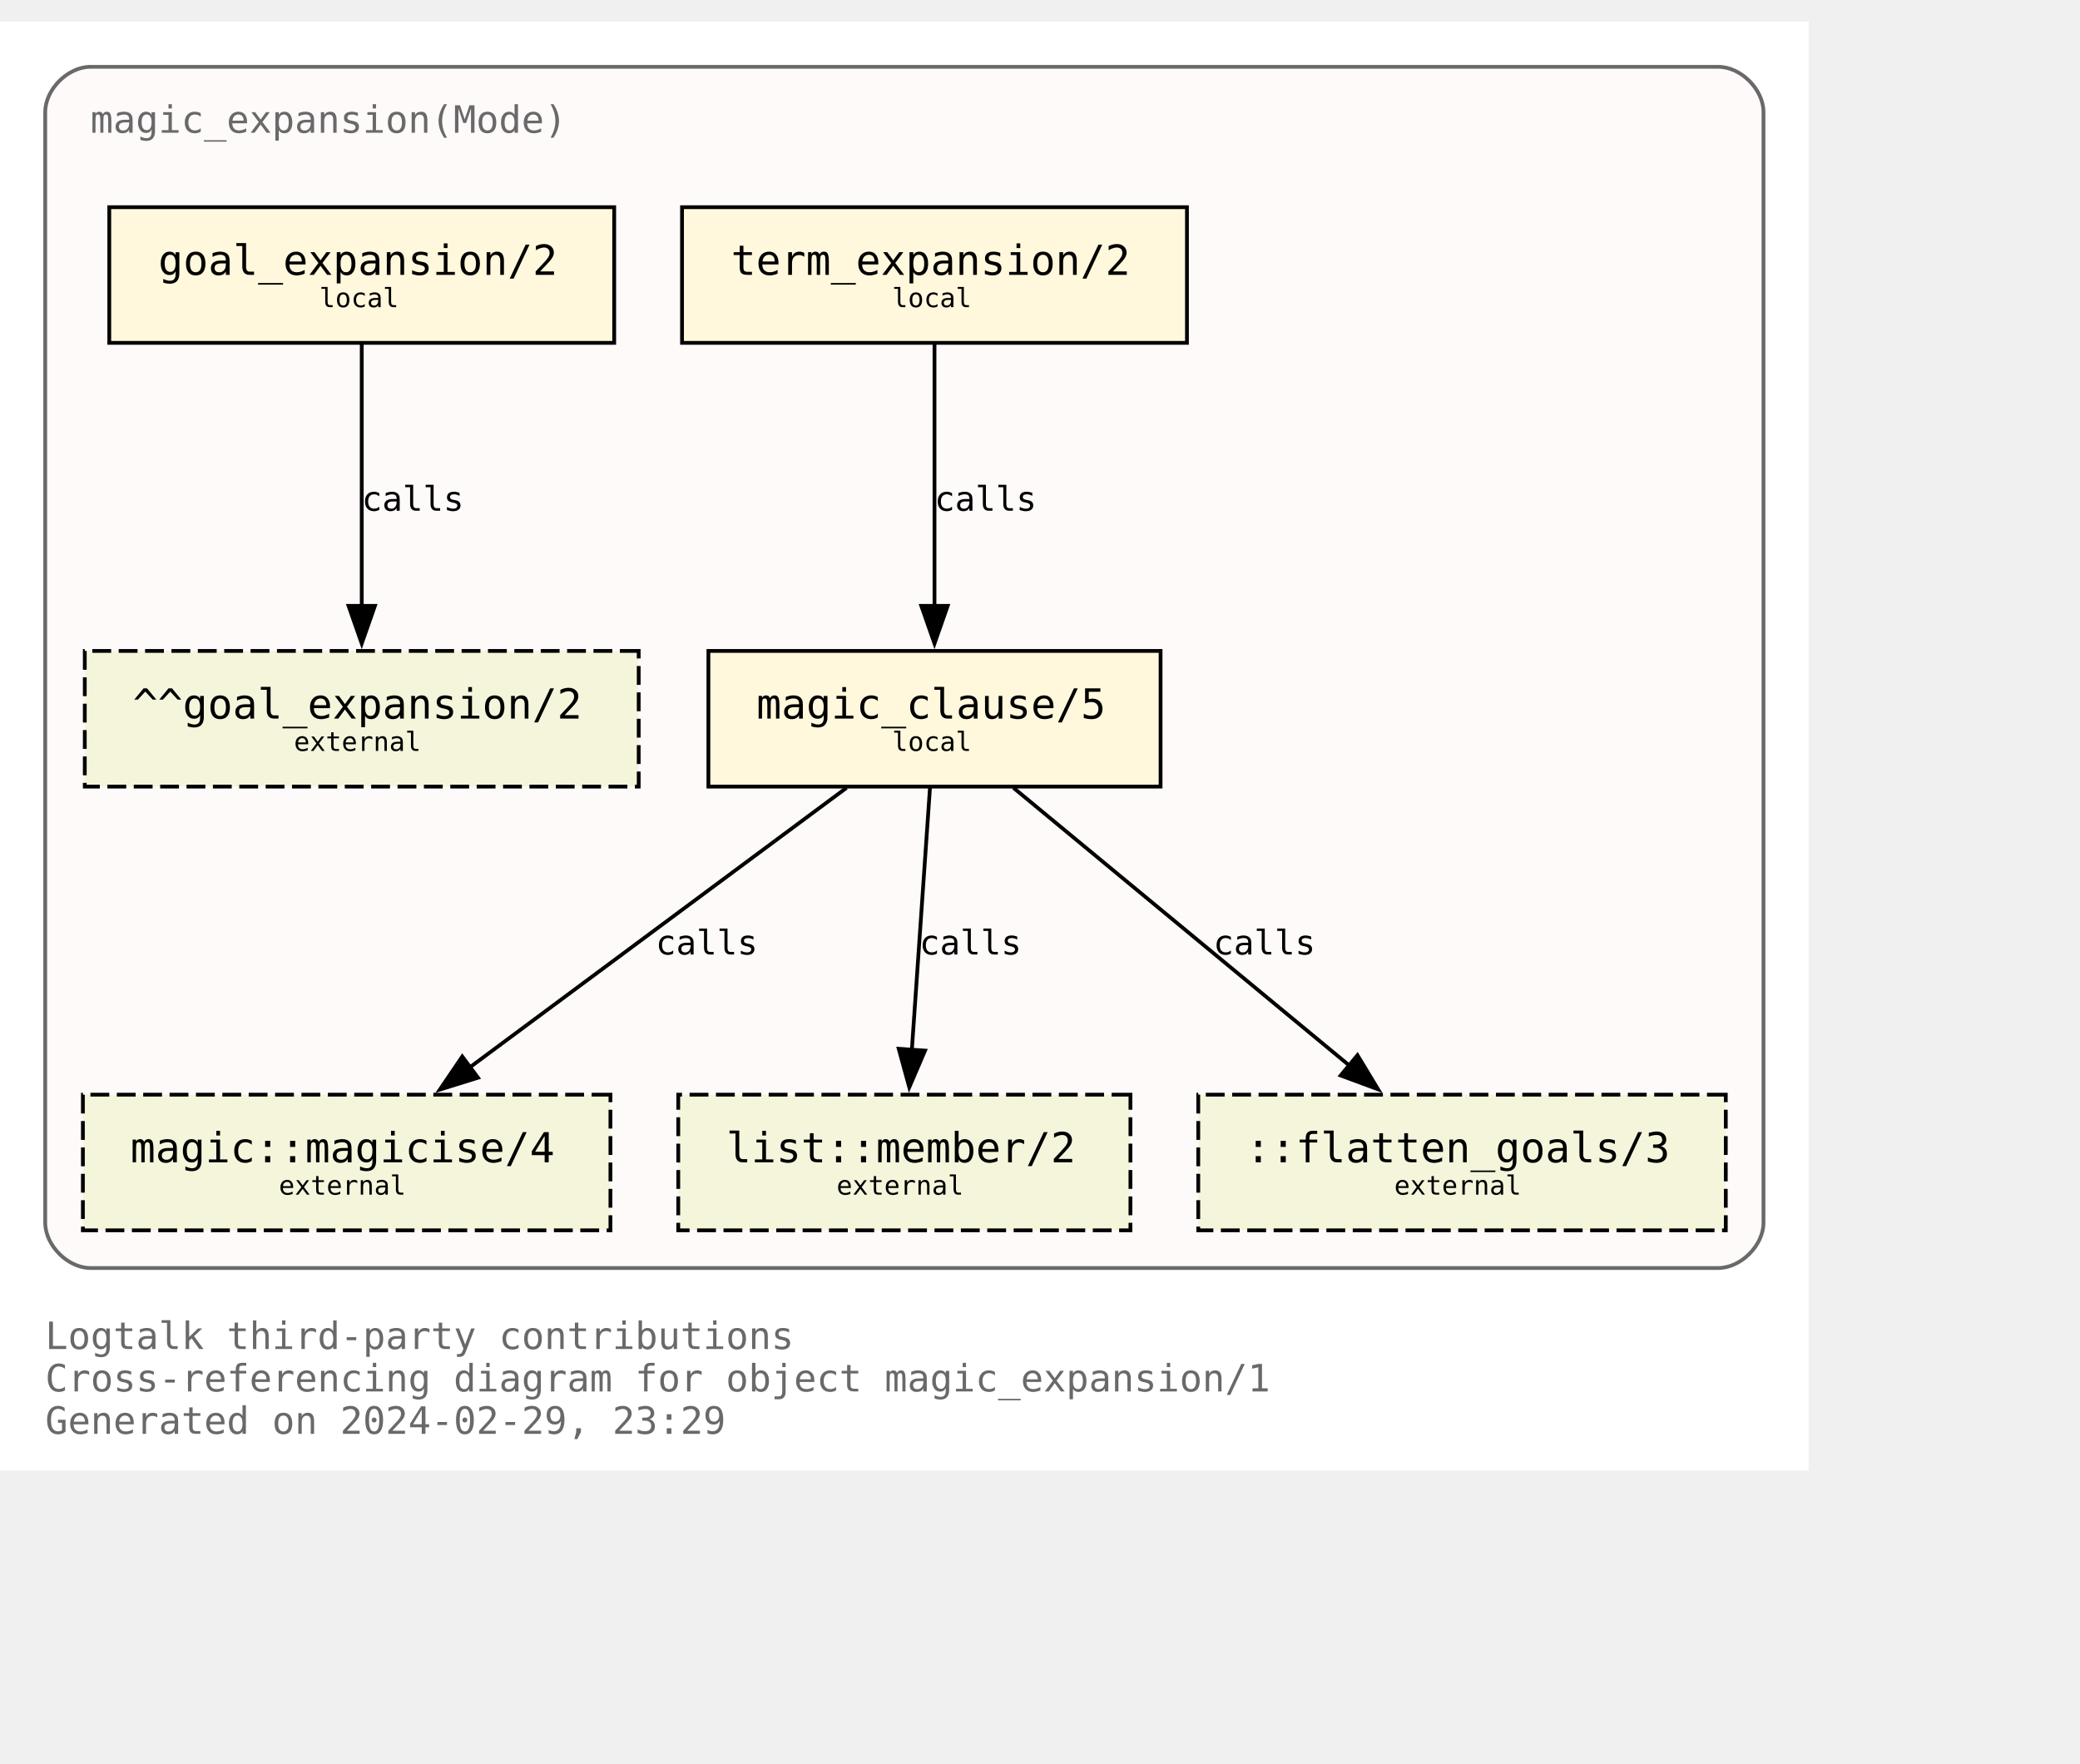
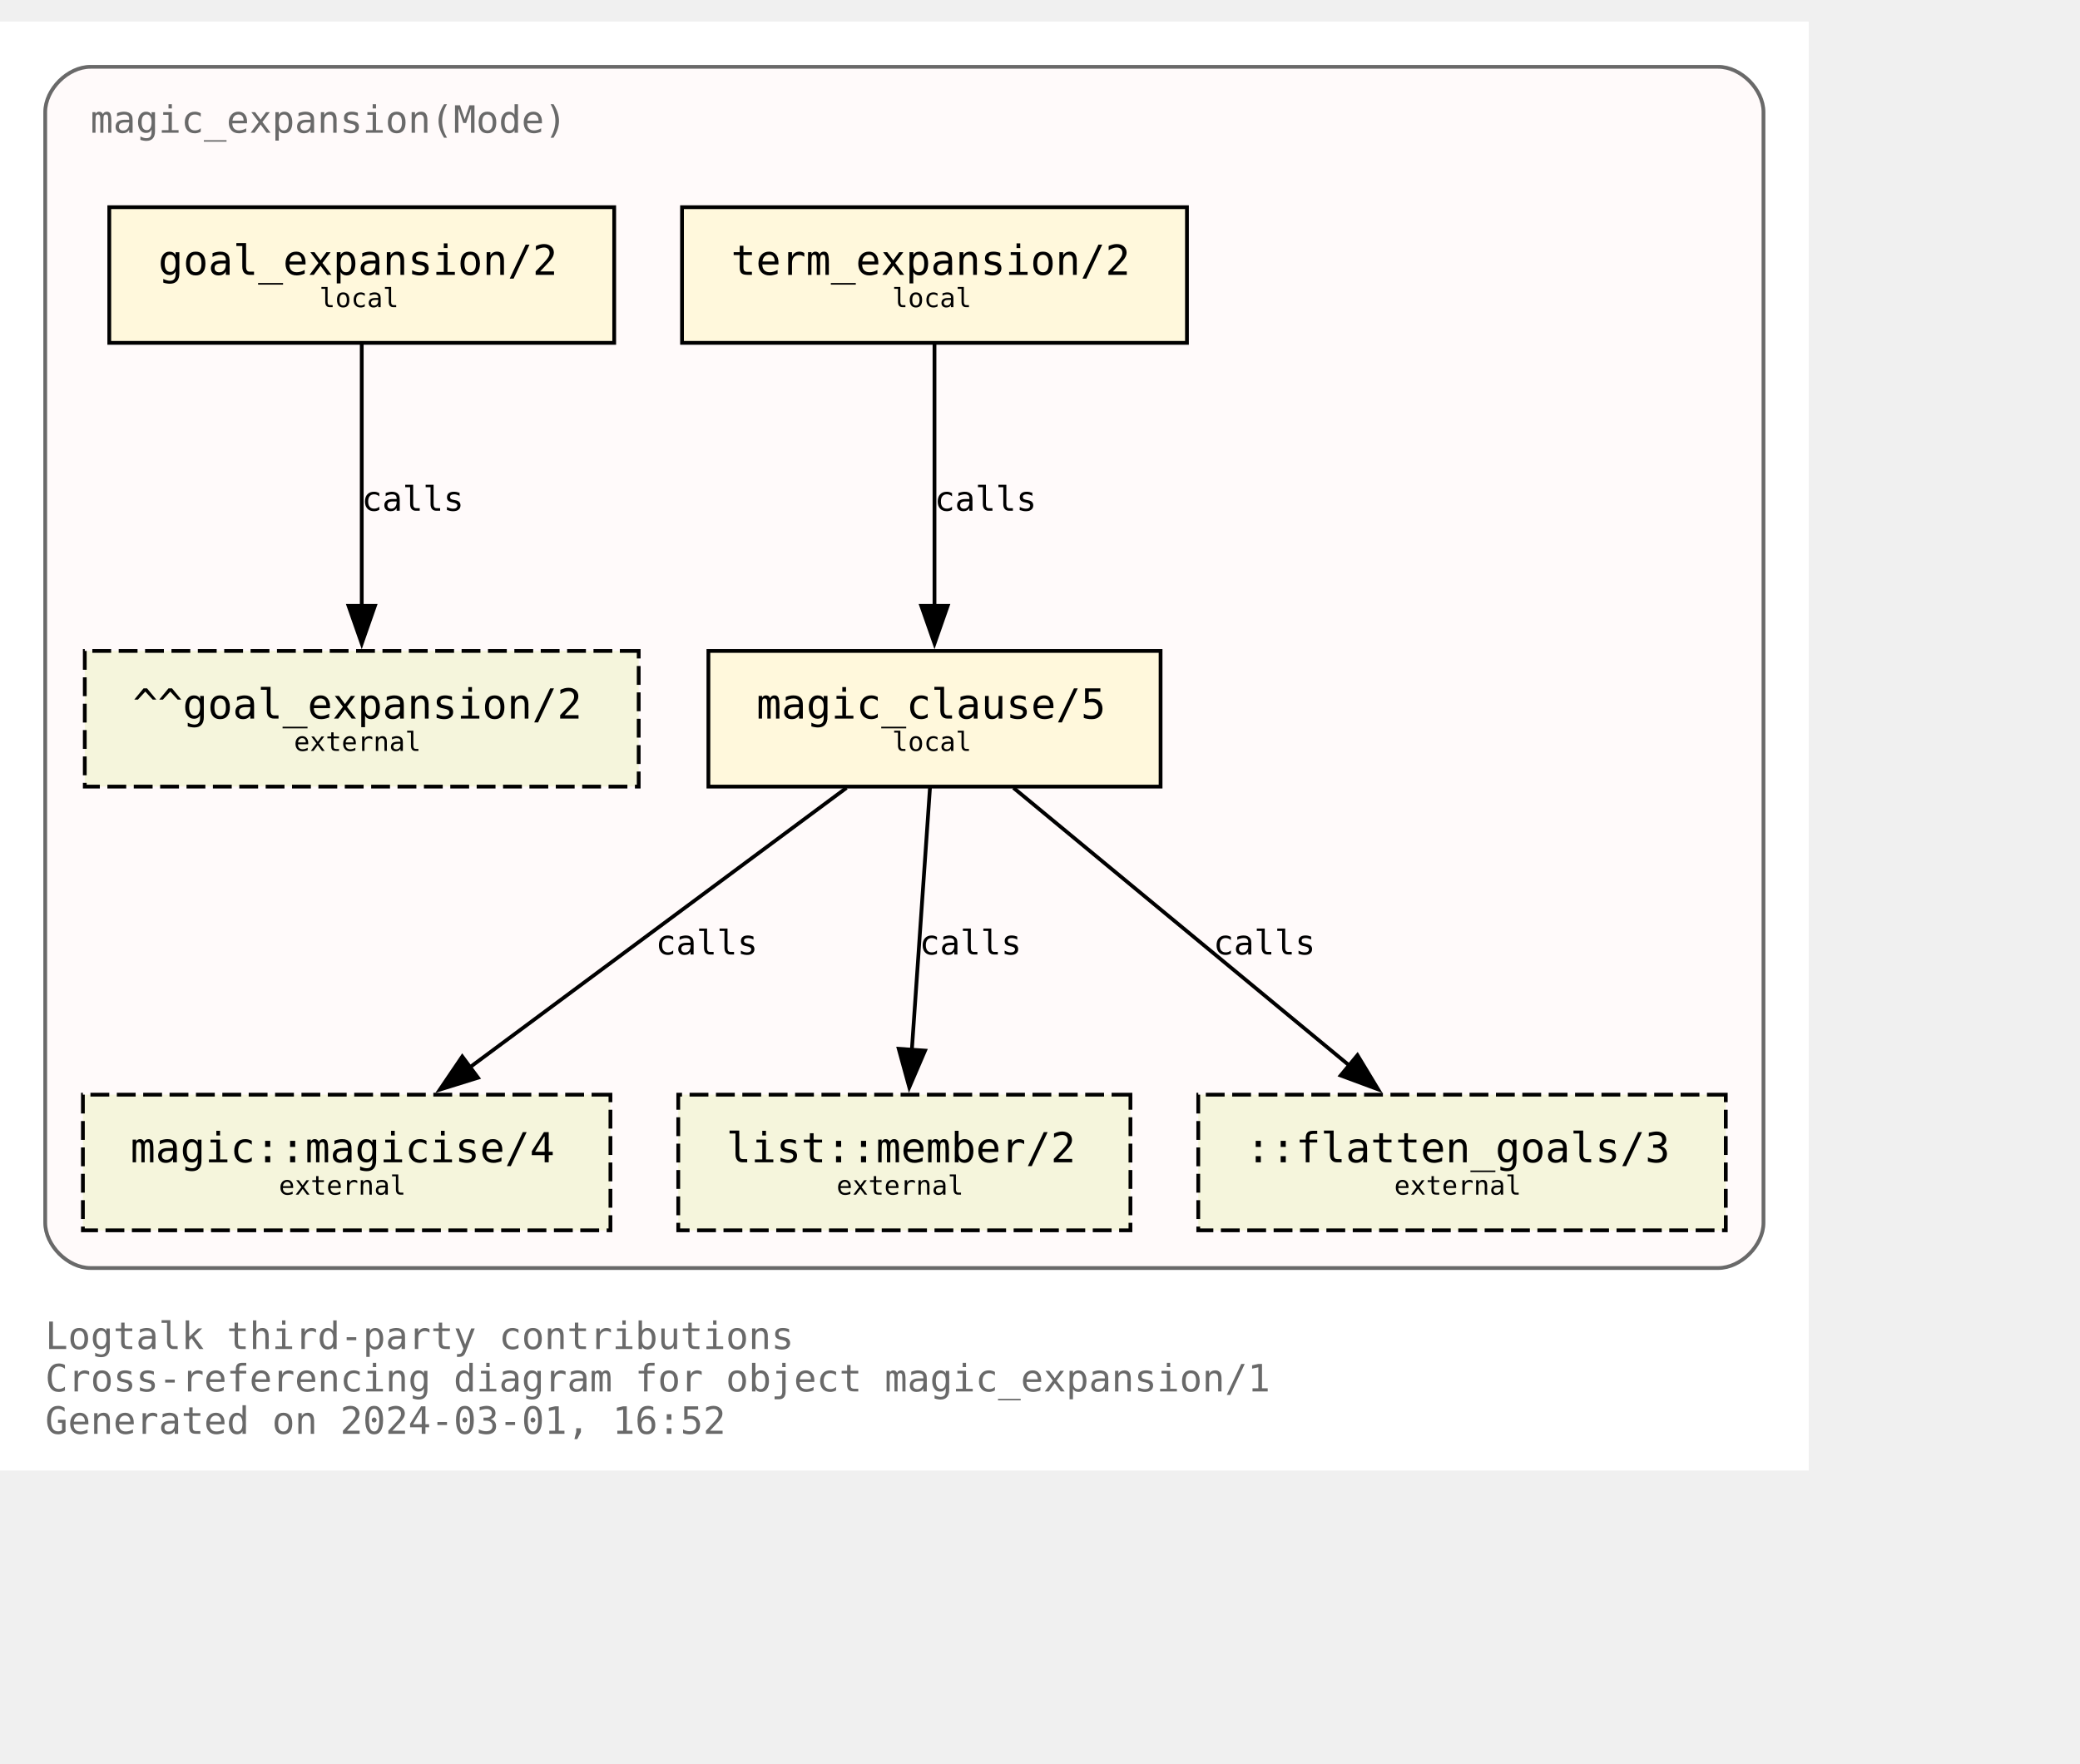
<svg xmlns="http://www.w3.org/2000/svg" xmlns:xlink="http://www.w3.org/1999/xlink" width="624pt" height="529pt" viewBox="72.00 72.00 552.00 456.50">
  <g id="graph0" class="graph" transform="scale(1 1) rotate(0) translate(76 452.5)">
    <polygon fill="white" stroke="none" points="-4,4 -4,-380.5 476,-380.5 476,4 -4,4" />
    <text text-anchor="start" x="8" y="-28.25" font-family="Monospace" font-size="10.00" fill="dimgray">Logtalk third-party contributions</text>
    <text text-anchor="start" x="8" y="-17" font-family="Monospace" font-size="10.00" fill="dimgray">Cross-referencing diagram for object magic_expansion/1</text>
-     <text text-anchor="start" x="8" y="-5.75" font-family="Monospace" font-size="10.00" fill="dimgray">Generated on 2024-02-29, 23:29</text>
+     <text text-anchor="start" x="8" y="-5.75" font-family="Monospace" font-size="10.00" fill="dimgray">Generated on 2024-03-01, 16:52</text>
    <g id="clust1" class="cluster">
      <g id="a_clust1">
        <a xlink:title="magic_expansion(Mode)">
          <path fill="snow" stroke="dimgray" d="M20,-49.75C20,-49.75 452,-49.75 452,-49.75 458,-49.75 464,-55.75 464,-61.75 464,-61.75 464,-356.5 464,-356.5 464,-362.5 458,-368.5 452,-368.5 452,-368.5 20,-368.5 20,-368.5 14,-368.5 8,-362.5 8,-356.5 8,-356.5 8,-61.75 8,-61.75 8,-55.75 14,-49.75 20,-49.75" />
          <g id="a_clust1_0">
-             <a xlink:href="https://github.com/LogtalkDotOrg/logtalk3/tree/ca0b201cf501a0e8235f38fa9d42fa89aa4b5d0f/contributions/verdi_neruda/magic_expansion.lgt" xlink:title="https://github.com/LogtalkDotOrg/logtalk3/tree/ca0b201cf501a0e8235f38fa9d42fa89aa4b5d0f/contributions/verdi_neruda/magic_expansion.lgt">
+             <a xlink:href="https://github.com/LogtalkDotOrg/logtalk3/tree/6db52cfdf2cbf07e5827d82755567e8510347ded/contributions/verdi_neruda/magic_expansion.lgt" xlink:title="https://github.com/LogtalkDotOrg/logtalk3/tree/6db52cfdf2cbf07e5827d82755567e8510347ded/contributions/verdi_neruda/magic_expansion.lgt">
              <text text-anchor="start" x="20" y="-351" font-family="Monospace" font-size="10.00" fill="dimgray">magic_expansion(Mode)</text>
            </a>
          </g>
        </a>
      </g>
    </g>
    <g id="node1" class="node">
      <g id="a_node1">
-         <a xlink:href="https://github.com/LogtalkDotOrg/logtalk3/tree/ca0b201cf501a0e8235f38fa9d42fa89aa4b5d0f/contributions/verdi_neruda/magic_expansion.lgt#L52" xlink:title="https://github.com/LogtalkDotOrg/logtalk3/tree/ca0b201cf501a0e8235f38fa9d42fa89aa4b5d0f/contributions/verdi_neruda/magic_expansion.lgt#L52">
+         <a xlink:href="https://github.com/LogtalkDotOrg/logtalk3/tree/6db52cfdf2cbf07e5827d82755567e8510347ded/contributions/verdi_neruda/magic_expansion.lgt#L52" xlink:title="https://github.com/LogtalkDotOrg/logtalk3/tree/6db52cfdf2cbf07e5827d82755567e8510347ded/contributions/verdi_neruda/magic_expansion.lgt#L52">
          <polygon fill="cornsilk" stroke="black" points="159,-331.25 25,-331.25 25,-295.25 159,-295.25 159,-331.25" />
          <text text-anchor="start" x="32.88" y="-314.07" font-family="Monospace" font-size="9.00"> </text>
          <text text-anchor="start" x="38" y="-313.3" font-family="Monospace" font-size="11.00">goal_expansion/2</text>
          <text text-anchor="start" x="145.88" y="-314.07" font-family="Monospace" font-size="9.00"> </text>
          <text text-anchor="start" x="32.88" y="-303.2" font-family="Monospace" font-size="9.00"> </text>
          <text text-anchor="start" x="80.75" y="-304.73" font-family="Monospace" font-size="7.00">local</text>
          <text text-anchor="start" x="145.88" y="-303.2" font-family="Monospace" font-size="9.00"> </text>
        </a>
      </g>
    </g>
    <g id="node7" class="node">
      <polygon fill="beige" stroke="black" stroke-dasharray="5,2" points="165.5,-213.5 18.5,-213.5 18.5,-177.5 165.5,-177.5 165.5,-213.5" />
      <text text-anchor="start" x="26.38" y="-196.32" font-family="Monospace" font-size="9.00"> </text>
      <text text-anchor="start" x="31.25" y="-195.55" font-family="Monospace" font-size="11.00">^^goal_expansion/2</text>
      <text text-anchor="start" x="152.38" y="-196.32" font-family="Monospace" font-size="9.00"> </text>
      <text text-anchor="start" x="26.38" y="-185.45" font-family="Monospace" font-size="9.00"> </text>
      <text text-anchor="start" x="74" y="-186.97" font-family="Monospace" font-size="7.00">external</text>
      <text text-anchor="start" x="152.38" y="-185.45" font-family="Monospace" font-size="9.00"> </text>
    </g>
    <g id="edge3" class="edge">
      <g id="a_edge3">
-         <a xlink:href="https://github.com/LogtalkDotOrg/logtalk3/tree/ca0b201cf501a0e8235f38fa9d42fa89aa4b5d0f/contributions/verdi_neruda/magic_expansion.lgt#L52" xlink:title="calls">
+         <a xlink:href="https://github.com/LogtalkDotOrg/logtalk3/tree/6db52cfdf2cbf07e5827d82755567e8510347ded/contributions/verdi_neruda/magic_expansion.lgt#L52" xlink:title="calls">
          <path fill="none" stroke="black" d="M92,-294.92C92,-276.51 92,-247.1 92,-225.21" />
          <polygon fill="black" stroke="black" points="95.5,-225.46 92,-215.46 88.5,-225.46 95.5,-225.46" />
        </a>
      </g>
      <g id="a_edge3-label">
-         <a xlink:href="https://github.com/LogtalkDotOrg/logtalk3/tree/ca0b201cf501a0e8235f38fa9d42fa89aa4b5d0f/contributions/verdi_neruda/magic_expansion.lgt#L52" xlink:title="https://github.com/LogtalkDotOrg/logtalk3/tree/ca0b201cf501a0e8235f38fa9d42fa89aa4b5d0f/contributions/verdi_neruda/magic_expansion.lgt#L52">
+         <a xlink:href="https://github.com/LogtalkDotOrg/logtalk3/tree/6db52cfdf2cbf07e5827d82755567e8510347ded/contributions/verdi_neruda/magic_expansion.lgt#L52" xlink:title="https://github.com/LogtalkDotOrg/logtalk3/tree/6db52cfdf2cbf07e5827d82755567e8510347ded/contributions/verdi_neruda/magic_expansion.lgt#L52">
          <text text-anchor="start" x="92" y="-250.7" font-family="Monospace" font-size="9.00">calls</text>
        </a>
      </g>
    </g>
    <g id="node2" class="node">
      <g id="a_node2">
-         <a xlink:href="https://github.com/LogtalkDotOrg/logtalk3/tree/ca0b201cf501a0e8235f38fa9d42fa89aa4b5d0f/contributions/verdi_neruda/magic_expansion.lgt#L55" xlink:title="https://github.com/LogtalkDotOrg/logtalk3/tree/ca0b201cf501a0e8235f38fa9d42fa89aa4b5d0f/contributions/verdi_neruda/magic_expansion.lgt#L55">
+         <a xlink:href="https://github.com/LogtalkDotOrg/logtalk3/tree/6db52cfdf2cbf07e5827d82755567e8510347ded/contributions/verdi_neruda/magic_expansion.lgt#L55" xlink:title="https://github.com/LogtalkDotOrg/logtalk3/tree/6db52cfdf2cbf07e5827d82755567e8510347ded/contributions/verdi_neruda/magic_expansion.lgt#L55">
          <polygon fill="cornsilk" stroke="black" points="311,-331.25 177,-331.25 177,-295.25 311,-295.25 311,-331.25" />
          <text text-anchor="start" x="184.88" y="-314.07" font-family="Monospace" font-size="9.00"> </text>
          <text text-anchor="start" x="190" y="-313.3" font-family="Monospace" font-size="11.00">term_expansion/2</text>
          <text text-anchor="start" x="297.88" y="-314.07" font-family="Monospace" font-size="9.00"> </text>
          <text text-anchor="start" x="184.88" y="-303.2" font-family="Monospace" font-size="9.00"> </text>
          <text text-anchor="start" x="232.75" y="-304.73" font-family="Monospace" font-size="7.00">local</text>
          <text text-anchor="start" x="297.88" y="-303.2" font-family="Monospace" font-size="9.00"> </text>
        </a>
      </g>
    </g>
    <g id="node3" class="node">
      <g id="a_node3">
-         <a xlink:href="https://github.com/LogtalkDotOrg/logtalk3/tree/ca0b201cf501a0e8235f38fa9d42fa89aa4b5d0f/contributions/verdi_neruda/magic_expansion.lgt#L62" xlink:title="https://github.com/LogtalkDotOrg/logtalk3/tree/ca0b201cf501a0e8235f38fa9d42fa89aa4b5d0f/contributions/verdi_neruda/magic_expansion.lgt#L62">
+         <a xlink:href="https://github.com/LogtalkDotOrg/logtalk3/tree/6db52cfdf2cbf07e5827d82755567e8510347ded/contributions/verdi_neruda/magic_expansion.lgt#L62" xlink:title="https://github.com/LogtalkDotOrg/logtalk3/tree/6db52cfdf2cbf07e5827d82755567e8510347ded/contributions/verdi_neruda/magic_expansion.lgt#L62">
          <polygon fill="cornsilk" stroke="black" points="304,-213.5 184,-213.5 184,-177.5 304,-177.5 304,-213.5" />
          <text text-anchor="start" x="191.88" y="-196.32" font-family="Monospace" font-size="9.00"> </text>
          <text text-anchor="start" x="196.75" y="-195.55" font-family="Monospace" font-size="11.00">magic_clause/5</text>
          <text text-anchor="start" x="290.88" y="-196.32" font-family="Monospace" font-size="9.00"> </text>
          <text text-anchor="start" x="191.88" y="-185.45" font-family="Monospace" font-size="9.00"> </text>
          <text text-anchor="start" x="232.75" y="-186.97" font-family="Monospace" font-size="7.00">local</text>
          <text text-anchor="start" x="290.88" y="-185.45" font-family="Monospace" font-size="9.00"> </text>
        </a>
      </g>
    </g>
    <g id="edge1" class="edge">
      <g id="a_edge1">
-         <a xlink:href="https://github.com/LogtalkDotOrg/logtalk3/tree/ca0b201cf501a0e8235f38fa9d42fa89aa4b5d0f/contributions/verdi_neruda/magic_expansion.lgt#L55" xlink:title="calls">
+         <a xlink:href="https://github.com/LogtalkDotOrg/logtalk3/tree/6db52cfdf2cbf07e5827d82755567e8510347ded/contributions/verdi_neruda/magic_expansion.lgt#L55" xlink:title="calls">
          <path fill="none" stroke="black" d="M244,-294.92C244,-276.51 244,-247.1 244,-225.21" />
          <polygon fill="black" stroke="black" points="247.5,-225.46 244,-215.46 240.5,-225.46 247.5,-225.46" />
        </a>
      </g>
      <g id="a_edge1-label">
-         <a xlink:href="https://github.com/LogtalkDotOrg/logtalk3/tree/ca0b201cf501a0e8235f38fa9d42fa89aa4b5d0f/contributions/verdi_neruda/magic_expansion.lgt#L55" xlink:title="https://github.com/LogtalkDotOrg/logtalk3/tree/ca0b201cf501a0e8235f38fa9d42fa89aa4b5d0f/contributions/verdi_neruda/magic_expansion.lgt#L55">
+         <a xlink:href="https://github.com/LogtalkDotOrg/logtalk3/tree/6db52cfdf2cbf07e5827d82755567e8510347ded/contributions/verdi_neruda/magic_expansion.lgt#L55" xlink:title="https://github.com/LogtalkDotOrg/logtalk3/tree/6db52cfdf2cbf07e5827d82755567e8510347ded/contributions/verdi_neruda/magic_expansion.lgt#L55">
          <text text-anchor="start" x="244" y="-250.7" font-family="Monospace" font-size="9.00">calls</text>
        </a>
      </g>
    </g>
    <g id="node4" class="node">
      <g id="a_node4">
        <a xlink:href="https://logtalk.org/library/magic_0.html#magicise/4" xlink:title="https://logtalk.org/library/magic_0.html#magicise/4">
          <polygon fill="beige" stroke="black" stroke-dasharray="5,2" points="158,-95.75 18,-95.75 18,-59.75 158,-59.75 158,-95.75" />
          <text text-anchor="start" x="25.88" y="-78.58" font-family="Monospace" font-size="9.00"> </text>
          <text text-anchor="start" x="30.62" y="-77.8" font-family="Monospace" font-size="11.00">magic::magicise/4</text>
          <text text-anchor="start" x="144.88" y="-78.58" font-family="Monospace" font-size="9.00"> </text>
          <text text-anchor="start" x="25.88" y="-67.7" font-family="Monospace" font-size="9.00"> </text>
          <text text-anchor="start" x="70" y="-69.22" font-family="Monospace" font-size="7.00">external</text>
          <text text-anchor="start" x="144.88" y="-67.7" font-family="Monospace" font-size="9.00"> </text>
        </a>
      </g>
    </g>
    <g id="edge4" class="edge">
      <g id="a_edge4">
-         <a xlink:href="https://github.com/LogtalkDotOrg/logtalk3/tree/ca0b201cf501a0e8235f38fa9d42fa89aa4b5d0f/contributions/verdi_neruda/magic_expansion.lgt#L62" xlink:title="calls">
+         <a xlink:href="https://github.com/LogtalkDotOrg/logtalk3/tree/6db52cfdf2cbf07e5827d82755567e8510347ded/contributions/verdi_neruda/magic_expansion.lgt#L62" xlink:title="calls">
          <path fill="none" stroke="black" d="M220.65,-177.17C194.11,-157.48 150.61,-125.21 120.71,-103.02" />
          <polygon fill="black" stroke="black" points="122.85,-100.25 112.73,-97.1 118.68,-105.87 122.85,-100.25" />
        </a>
      </g>
      <g id="a_edge4-label">
-         <a xlink:href="https://github.com/LogtalkDotOrg/logtalk3/tree/ca0b201cf501a0e8235f38fa9d42fa89aa4b5d0f/contributions/verdi_neruda/magic_expansion.lgt#L62" xlink:title="https://github.com/LogtalkDotOrg/logtalk3/tree/ca0b201cf501a0e8235f38fa9d42fa89aa4b5d0f/contributions/verdi_neruda/magic_expansion.lgt#L62">
+         <a xlink:href="https://github.com/LogtalkDotOrg/logtalk3/tree/6db52cfdf2cbf07e5827d82755567e8510347ded/contributions/verdi_neruda/magic_expansion.lgt#L62" xlink:title="https://github.com/LogtalkDotOrg/logtalk3/tree/6db52cfdf2cbf07e5827d82755567e8510347ded/contributions/verdi_neruda/magic_expansion.lgt#L62">
          <text text-anchor="start" x="170" y="-132.95" font-family="Monospace" font-size="9.00">calls</text>
        </a>
      </g>
    </g>
    <g id="node5" class="node">
      <g id="a_node5">
        <a xlink:href="https://logtalk.org/library/listp_0.html#member/2" xlink:title="https://logtalk.org/library/listp_0.html#member/2">
          <polygon fill="beige" stroke="black" stroke-dasharray="5,2" points="296,-95.75 176,-95.75 176,-59.75 296,-59.75 296,-95.75" />
          <text text-anchor="start" x="183.88" y="-78.58" font-family="Monospace" font-size="9.00"> </text>
          <text text-anchor="start" x="188.75" y="-77.8" font-family="Monospace" font-size="11.00">list::member/2</text>
          <text text-anchor="start" x="282.88" y="-78.58" font-family="Monospace" font-size="9.00"> </text>
          <text text-anchor="start" x="183.88" y="-67.7" font-family="Monospace" font-size="9.00"> </text>
          <text text-anchor="start" x="218" y="-69.22" font-family="Monospace" font-size="7.00">external</text>
          <text text-anchor="start" x="282.88" y="-67.7" font-family="Monospace" font-size="9.00"> </text>
        </a>
      </g>
    </g>
    <g id="edge5" class="edge">
      <g id="a_edge5">
-         <a xlink:href="https://github.com/LogtalkDotOrg/logtalk3/tree/ca0b201cf501a0e8235f38fa9d42fa89aa4b5d0f/contributions/verdi_neruda/magic_expansion.lgt#L62" xlink:title="calls">
+         <a xlink:href="https://github.com/LogtalkDotOrg/logtalk3/tree/6db52cfdf2cbf07e5827d82755567e8510347ded/contributions/verdi_neruda/magic_expansion.lgt#L62" xlink:title="calls">
          <path fill="none" stroke="black" d="M242.8,-177.17C241.53,-158.76 239.5,-129.35 237.98,-107.46" />
          <polygon fill="black" stroke="black" points="241.49,-107.44 237.31,-97.71 234.51,-107.92 241.49,-107.44" />
        </a>
      </g>
      <g id="a_edge5-label">
-         <a xlink:href="https://github.com/LogtalkDotOrg/logtalk3/tree/ca0b201cf501a0e8235f38fa9d42fa89aa4b5d0f/contributions/verdi_neruda/magic_expansion.lgt#L62" xlink:title="https://github.com/LogtalkDotOrg/logtalk3/tree/ca0b201cf501a0e8235f38fa9d42fa89aa4b5d0f/contributions/verdi_neruda/magic_expansion.lgt#L62">
+         <a xlink:href="https://github.com/LogtalkDotOrg/logtalk3/tree/6db52cfdf2cbf07e5827d82755567e8510347ded/contributions/verdi_neruda/magic_expansion.lgt#L62" xlink:title="https://github.com/LogtalkDotOrg/logtalk3/tree/6db52cfdf2cbf07e5827d82755567e8510347ded/contributions/verdi_neruda/magic_expansion.lgt#L62">
          <text text-anchor="start" x="240" y="-132.95" font-family="Monospace" font-size="9.00">calls</text>
        </a>
      </g>
    </g>
    <g id="node6" class="node">
      <polygon fill="beige" stroke="black" stroke-dasharray="5,2" points="454,-95.75 314,-95.75 314,-59.75 454,-59.75 454,-95.75" />
      <text text-anchor="start" x="321.88" y="-78.58" font-family="Monospace" font-size="9.00"> </text>
      <text text-anchor="start" x="326.62" y="-77.8" font-family="Monospace" font-size="11.00">::flatten_goals/3</text>
      <text text-anchor="start" x="440.88" y="-78.58" font-family="Monospace" font-size="9.00"> </text>
      <text text-anchor="start" x="321.88" y="-67.7" font-family="Monospace" font-size="9.00"> </text>
      <text text-anchor="start" x="366" y="-69.22" font-family="Monospace" font-size="7.00">external</text>
      <text text-anchor="start" x="440.88" y="-67.7" font-family="Monospace" font-size="9.00"> </text>
    </g>
    <g id="edge2" class="edge">
      <g id="a_edge2">
-         <a xlink:href="https://github.com/LogtalkDotOrg/logtalk3/tree/ca0b201cf501a0e8235f38fa9d42fa89aa4b5d0f/contributions/verdi_neruda/magic_expansion.lgt#L62" xlink:title="calls">
+         <a xlink:href="https://github.com/LogtalkDotOrg/logtalk3/tree/6db52cfdf2cbf07e5827d82755567e8510347ded/contributions/verdi_neruda/magic_expansion.lgt#L62" xlink:title="calls">
          <path fill="none" stroke="black" d="M264.96,-177.17C288.67,-157.57 327.47,-125.49 354.3,-103.31" />
          <polygon fill="black" stroke="black" points="356.25,-106.23 361.73,-97.16 351.79,-100.84 356.25,-106.23" />
        </a>
      </g>
      <g id="a_edge2-label">
-         <a xlink:href="https://github.com/LogtalkDotOrg/logtalk3/tree/ca0b201cf501a0e8235f38fa9d42fa89aa4b5d0f/contributions/verdi_neruda/magic_expansion.lgt#L62" xlink:title="https://github.com/LogtalkDotOrg/logtalk3/tree/ca0b201cf501a0e8235f38fa9d42fa89aa4b5d0f/contributions/verdi_neruda/magic_expansion.lgt#L62">
+         <a xlink:href="https://github.com/LogtalkDotOrg/logtalk3/tree/6db52cfdf2cbf07e5827d82755567e8510347ded/contributions/verdi_neruda/magic_expansion.lgt#L62" xlink:title="https://github.com/LogtalkDotOrg/logtalk3/tree/6db52cfdf2cbf07e5827d82755567e8510347ded/contributions/verdi_neruda/magic_expansion.lgt#L62">
          <text text-anchor="start" x="318" y="-132.95" font-family="Monospace" font-size="9.00">calls</text>
        </a>
      </g>
    </g>
  </g>
</svg>
